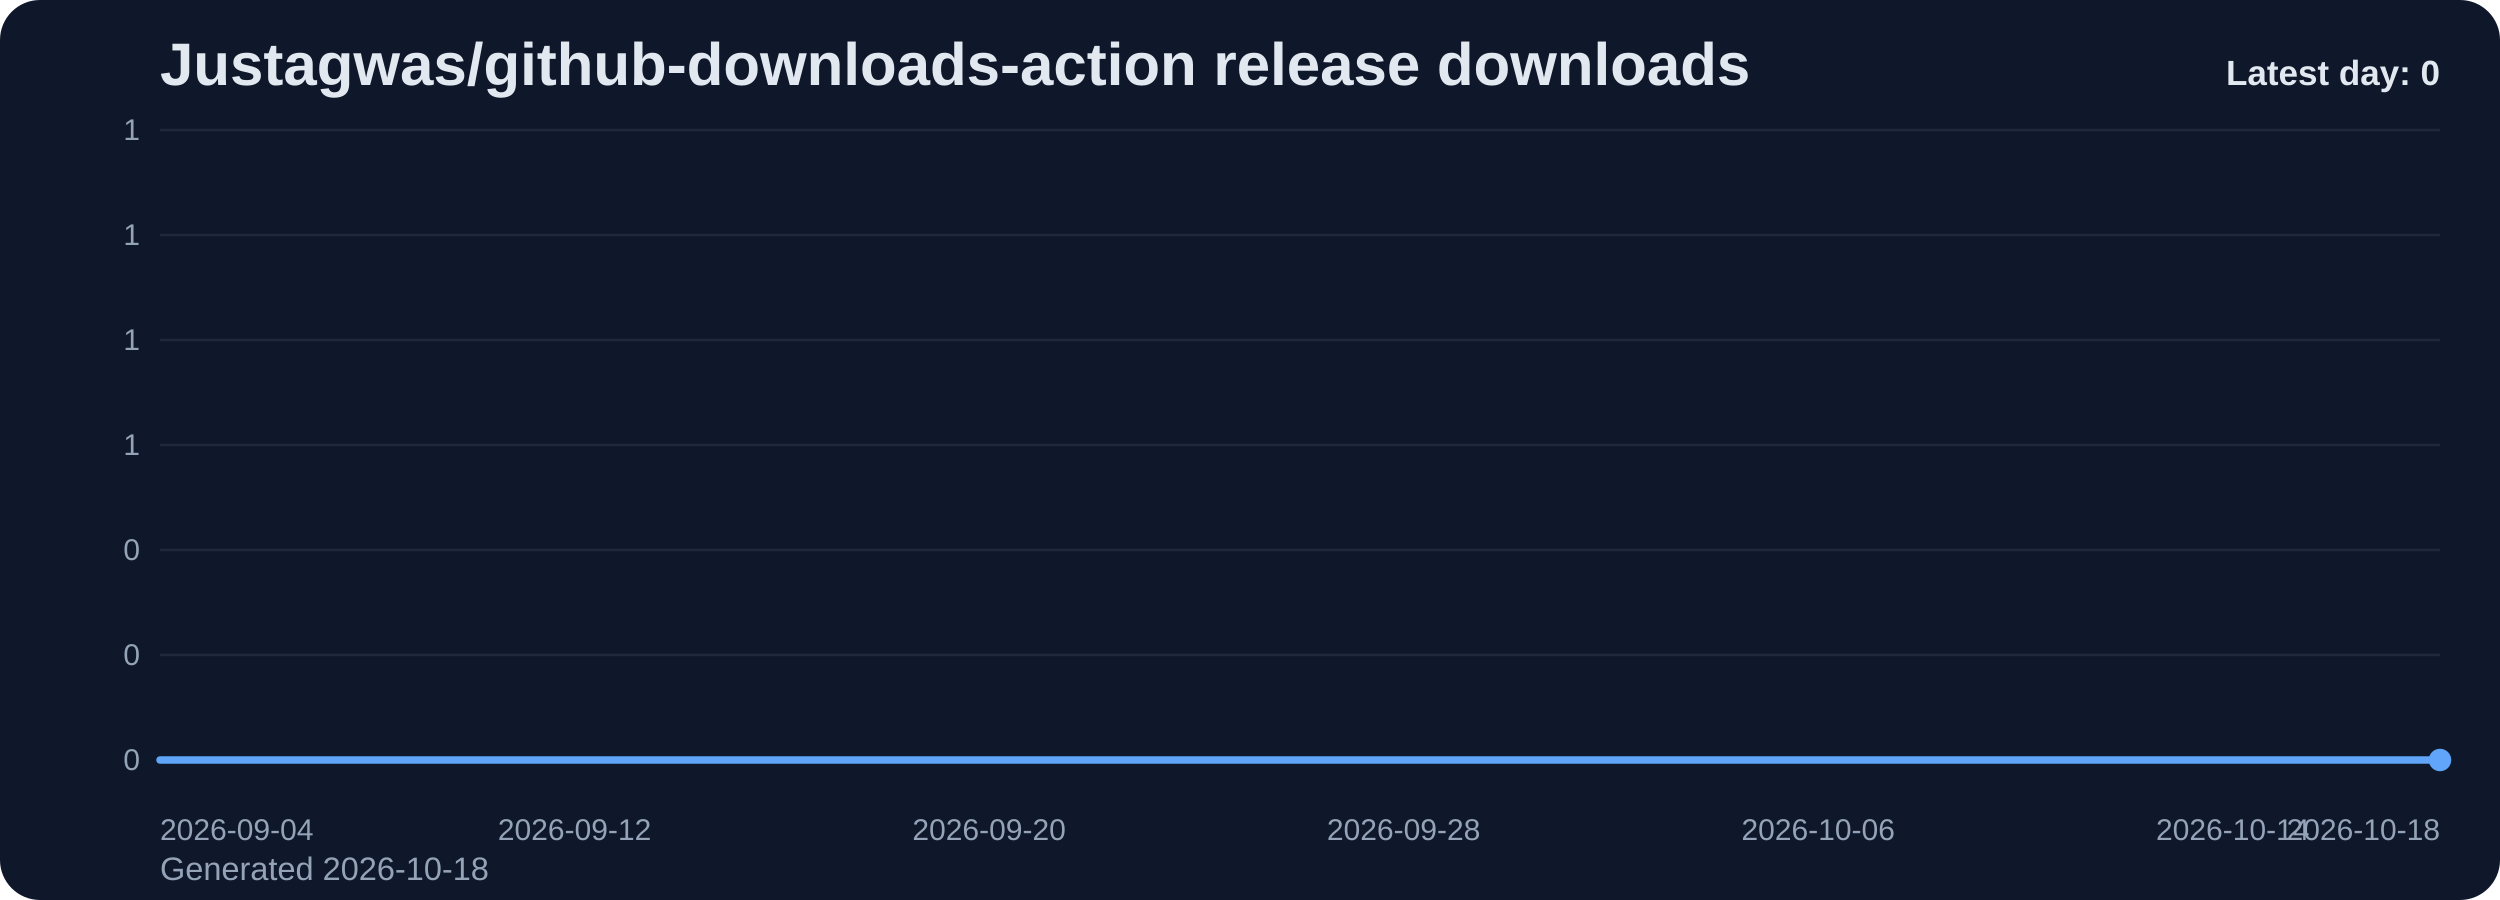
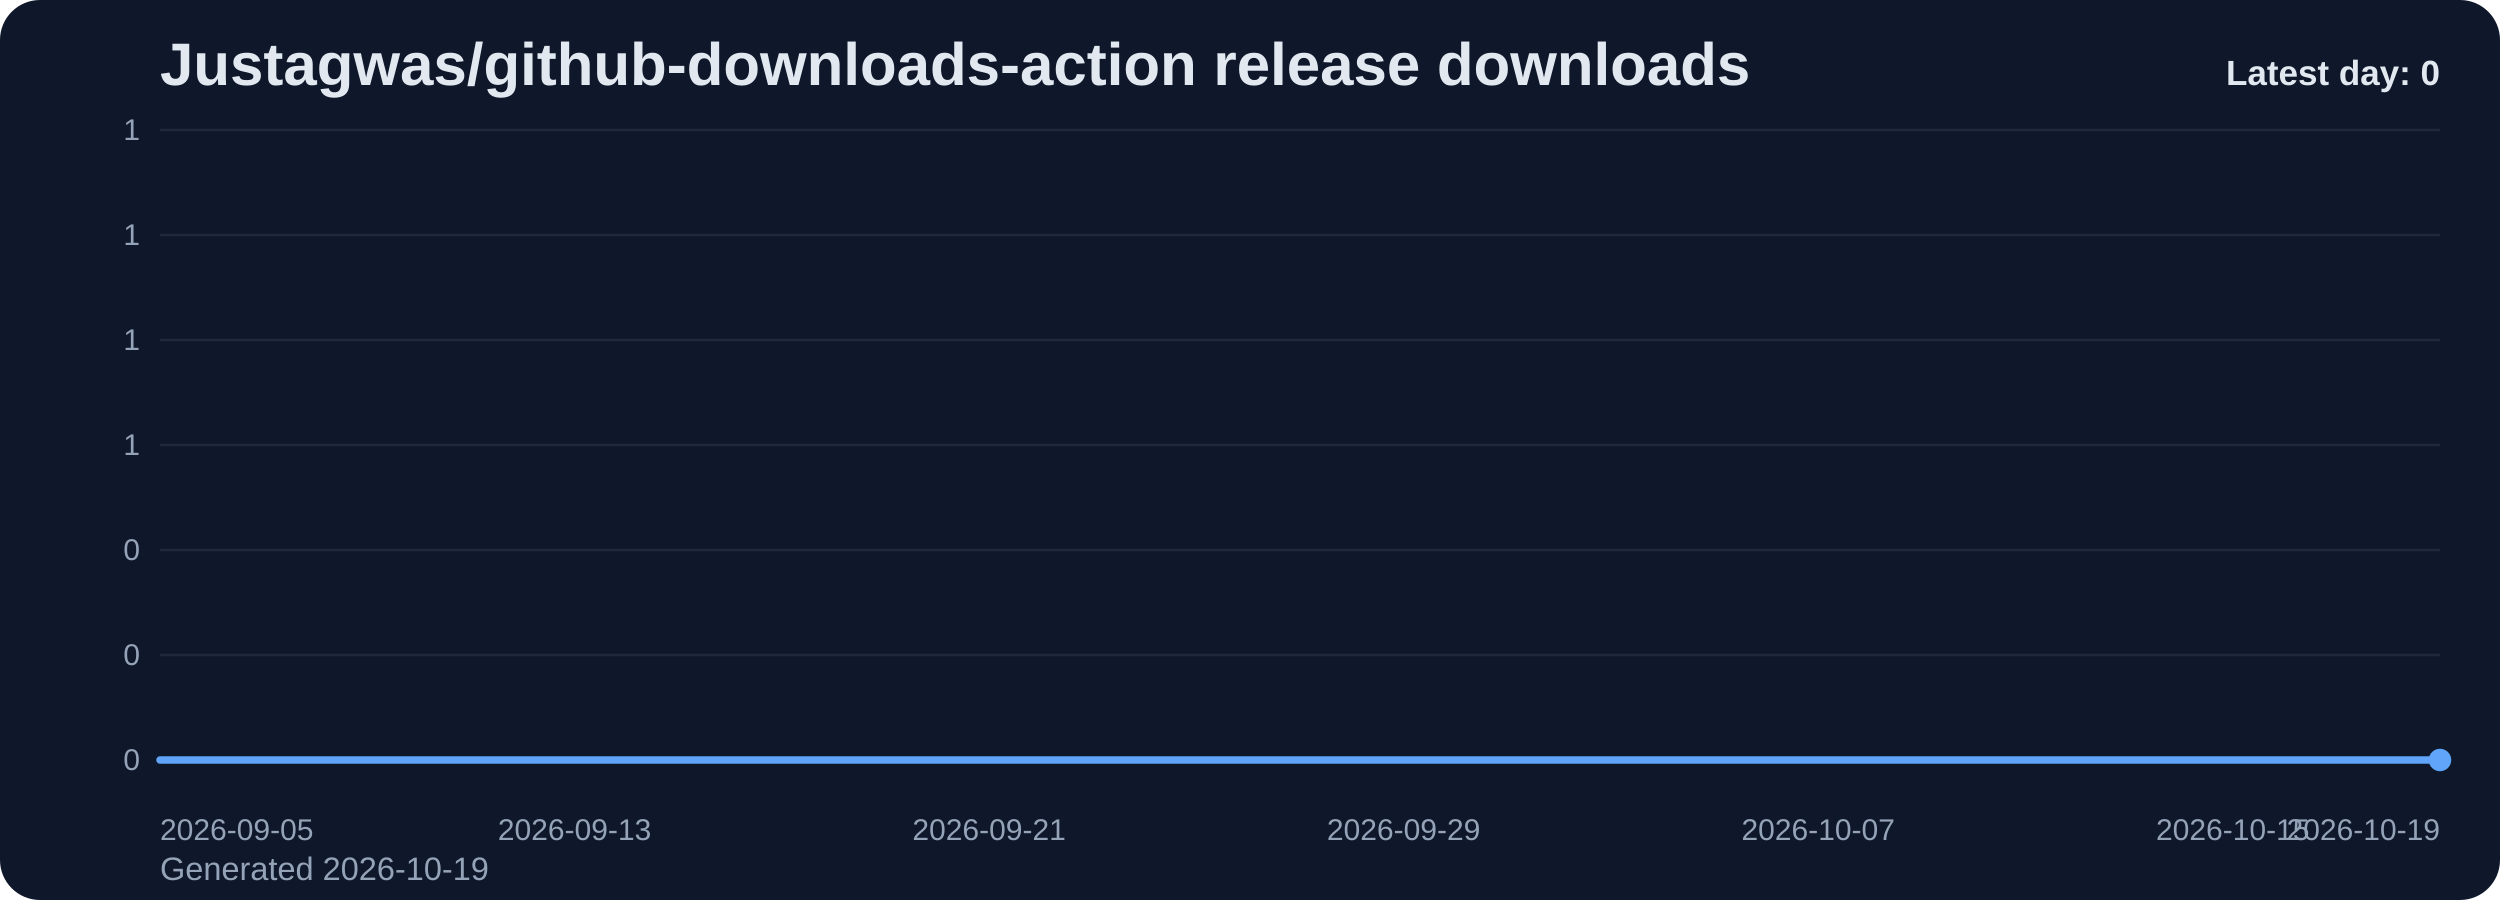
<svg xmlns="http://www.w3.org/2000/svg" viewBox="0 0 1000 360" role="img" aria-label="Justagwas/github-downloads-action release downloads chart">
  <defs>
    <linearGradient id="fill-daily-slate" x1="0" y1="0" x2="0" y2="1">
      <stop offset="0%" stop-color="#60a5fa" stop-opacity="0.32" />
      <stop offset="100%" stop-color="#60a5fa" stop-opacity="0.05" />
    </linearGradient>
    <style>
      .bg { fill: #0f172a; }
      .title { font: 700 24px Arial, sans-serif; fill: #e2e8f0; }
      .sub { font: 400 13px Arial, sans-serif; fill: #94a3b8; }
      .grid { stroke: #1e293b; stroke-width: 1; }
      .axis { font: 400 12px Arial, sans-serif; fill: #94a3b8; }
      .line { fill: none; stroke: #60a5fa; stroke-width: 3; stroke-linecap: round; stroke-linejoin: round; }
      .dot { fill: #60a5fa; }
      .value { font: 600 11px Arial, sans-serif; fill: #cbd5e1; }
      .latest { font: 700 14px Arial, sans-serif; fill: #e2e8f0; }
    </style>
  </defs>
  <rect class="bg" x="0" y="0" width="1000" height="360" rx="16" />
  <text class="title" x="64" y="34">Justagwas/github-downloads-action release downloads</text>
-   <text class="sub" x="64" y="352">Generated 2026-10-18</text>
+   <text class="sub" x="64" y="352">Generated 2026-10-19</text>
  <line x1="64" y1="52.00" x2="976" y2="52.00" class="grid" />
  <text x="56" y="56.00" text-anchor="end" class="axis">1</text>
  <line x1="64" y1="94.00" x2="976" y2="94.00" class="grid" />
  <text x="56" y="98.00" text-anchor="end" class="axis">1</text>
  <line x1="64" y1="136.00" x2="976" y2="136.00" class="grid" />
  <text x="56" y="140.00" text-anchor="end" class="axis">1</text>
  <line x1="64" y1="178.00" x2="976" y2="178.00" class="grid" />
  <text x="56" y="182.00" text-anchor="end" class="axis">1</text>
  <line x1="64" y1="220.00" x2="976" y2="220.00" class="grid" />
  <text x="56" y="224.00" text-anchor="end" class="axis">0</text>
  <line x1="64" y1="262.00" x2="976" y2="262.00" class="grid" />
  <text x="56" y="266.00" text-anchor="end" class="axis">0</text>
  <line x1="64" y1="304.00" x2="976" y2="304.00" class="grid" />
  <text x="56" y="308.00" text-anchor="end" class="axis">0</text>
  <path d="M 64.00 304 L 64.00 304.00 L 84.73 304.00 L 105.45 304.00 L 126.18 304.00 L 146.91 304.00 L 167.64 304.00 L 188.36 304.00 L 209.09 304.00 L 229.82 304.00 L 250.55 304.00 L 271.27 304.00 L 292.00 304.00 L 312.73 304.00 L 333.45 304.00 L 354.18 304.00 L 374.91 304.00 L 395.64 304.00 L 416.36 304.00 L 437.09 304.00 L 457.82 304.00 L 478.55 304.00 L 499.27 304.00 L 520.00 304.00 L 540.73 304.00 L 561.45 304.00 L 582.18 304.00 L 602.91 304.00 L 623.64 304.00 L 644.36 304.00 L 665.09 304.00 L 685.82 304.00 L 706.55 304.00 L 727.27 304.00 L 748.00 304.00 L 768.73 304.00 L 789.45 304.00 L 810.18 304.00 L 830.91 304.00 L 851.64 304.00 L 872.36 304.00 L 893.09 304.00 L 913.82 304.00 L 934.55 304.00 L 955.27 304.00 L 976.00 304.00 L 976.00 304 Z" fill="url(#fill-daily-slate)" />
  <polyline class="line" points="64.00,304.00 84.73,304.00 105.45,304.00 126.18,304.00 146.91,304.00 167.64,304.00 188.36,304.00 209.09,304.00 229.82,304.00 250.55,304.00 271.27,304.00 292.00,304.00 312.73,304.00 333.45,304.00 354.18,304.00 374.91,304.00 395.64,304.00 416.36,304.00 437.09,304.00 457.82,304.00 478.55,304.00 499.27,304.00 520.00,304.00 540.73,304.00 561.45,304.00 582.18,304.00 602.91,304.00 623.64,304.00 644.36,304.00 665.09,304.00 685.82,304.00 706.55,304.00 727.27,304.00 748.00,304.00 768.73,304.00 789.45,304.00 810.18,304.00 830.91,304.00 851.64,304.00 872.36,304.00 893.09,304.00 913.82,304.00 934.55,304.00 955.27,304.00 976.00,304.00" />
  <circle class="dot" cx="976.00" cy="304.00" r="4.5" />
-   <text class="axis" x="64.00" y="336" text-anchor="start">2026-09-04</text>
-   <text class="axis" x="229.82" y="336" text-anchor="middle">2026-09-12</text>
-   <text class="axis" x="395.64" y="336" text-anchor="middle">2026-09-20</text>
-   <text class="axis" x="561.45" y="336" text-anchor="middle">2026-09-28</text>
-   <text class="axis" x="727.27" y="336" text-anchor="middle">2026-10-06</text>
-   <text class="axis" x="893.09" y="336" text-anchor="middle">2026-10-14</text>
-   <text class="axis" x="976.00" y="336" text-anchor="end">2026-10-18</text>
+   <text class="axis" x="64.00" y="336" text-anchor="start">2026-09-05</text>
+   <text class="axis" x="229.82" y="336" text-anchor="middle">2026-09-13</text>
+   <text class="axis" x="395.64" y="336" text-anchor="middle">2026-09-21</text>
+   <text class="axis" x="561.45" y="336" text-anchor="middle">2026-09-29</text>
+   <text class="axis" x="727.27" y="336" text-anchor="middle">2026-10-07</text>
+   <text class="axis" x="893.09" y="336" text-anchor="middle">2026-10-15</text>
+   <text class="axis" x="976.00" y="336" text-anchor="end">2026-10-19</text>
  <text class="latest" x="976" y="34" text-anchor="end">Latest day: 0</text>
</svg>
